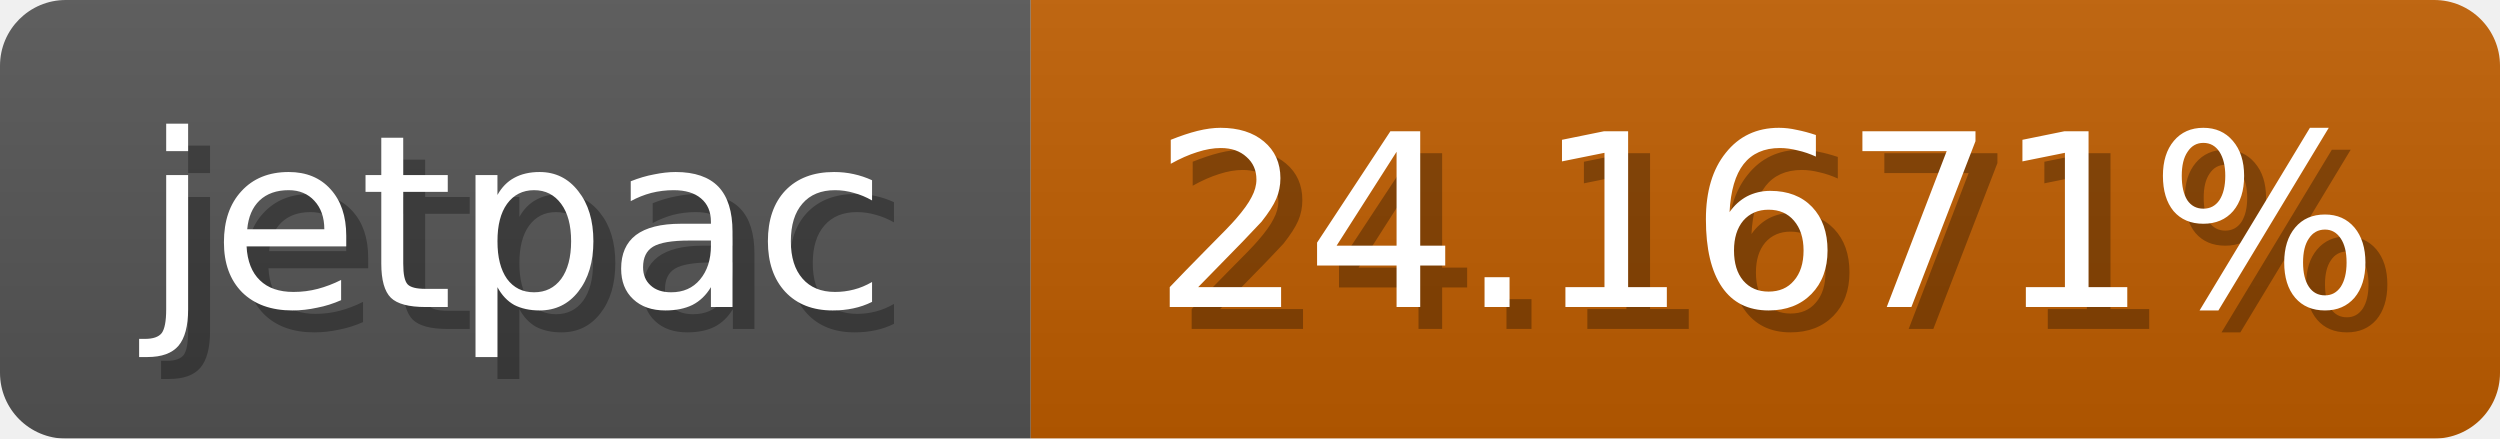
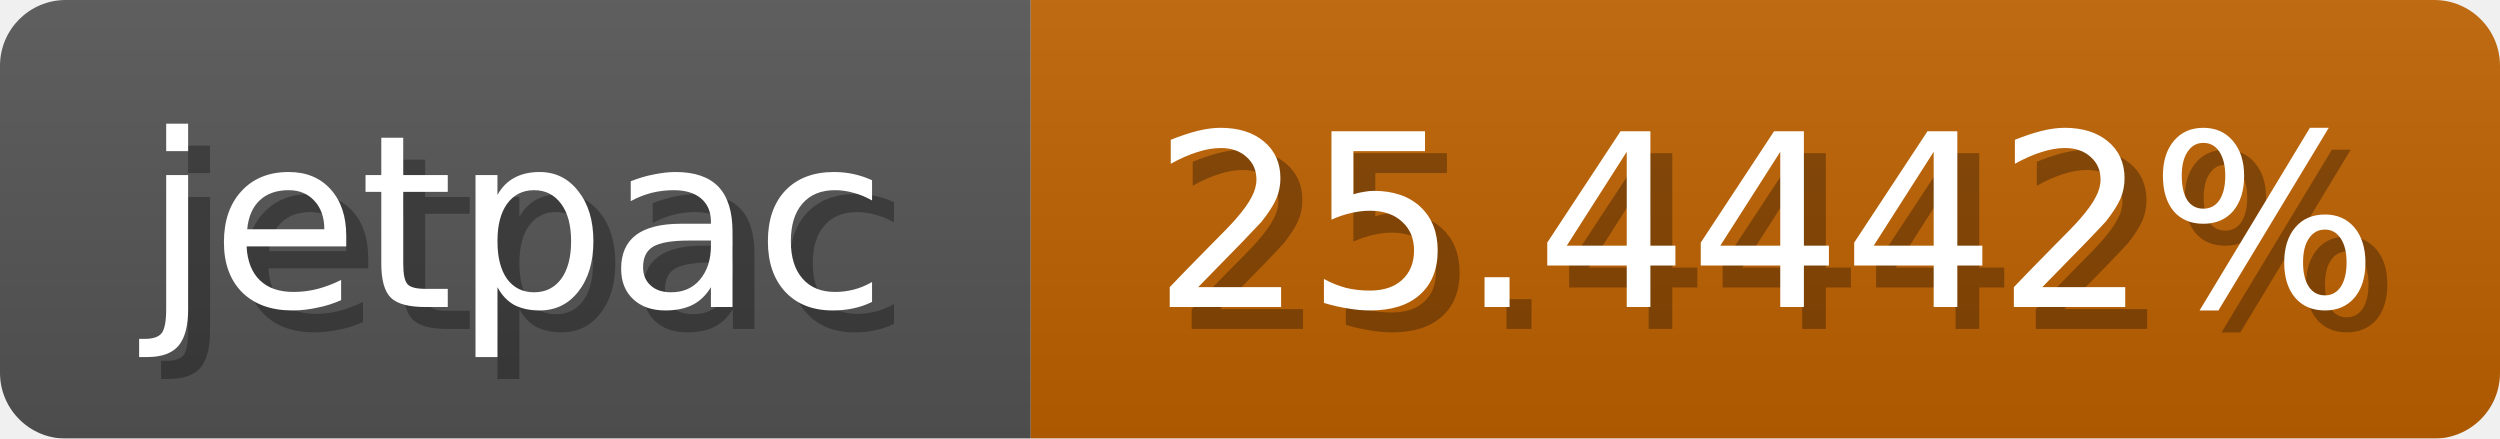
<svg xmlns="http://www.w3.org/2000/svg" width="114" height="20">
  <linearGradient id="b" x2="0" y2="100%">
    <stop offset="0" stop-color="#bbb" stop-opacity=".1" />
    <stop offset="1" stop-opacity=".1" />
  </linearGradient>
  <mask id="anybadge_1">
    <rect width="114" height="20" rx="3" fill="#fff" />
  </mask>
  <g mask="url(#anybadge_1)">
    <path fill="#555" d="M0 0h47v20H0z" />
-     <path fill="#c05d00" d="M47 0h67v20H47z" />
+     <path fill="#c06200" d="M47 0h67v20H47z" />
    <path fill="url(#b)" d="M0 0h114v20H0z" />
  </g>
  <g fill="#fff" text-anchor="middle" font-family="DejaVu Sans,Verdana,Geneva,sans-serif" font-size="11">
    <text x="24.5" y="15" fill="#010101" fill-opacity=".3">jetpac</text>
    <text x="23.5" y="14">jetpac</text>
  </g>
  <g fill="#fff" text-anchor="middle" font-family="DejaVu Sans,Verdana,Geneva,sans-serif" font-size="11">
-     <text x="81.5" y="15" fill="#010101" fill-opacity=".3">24.1671%</text>
-     <text x="80.5" y="14">24.1671%</text>
+     <text x="81.5" y="15" fill="#010101" fill-opacity=".3">25.4442%</text>
+     <text x="80.5" y="14">25.4442%</text>
  </g>
</svg>
